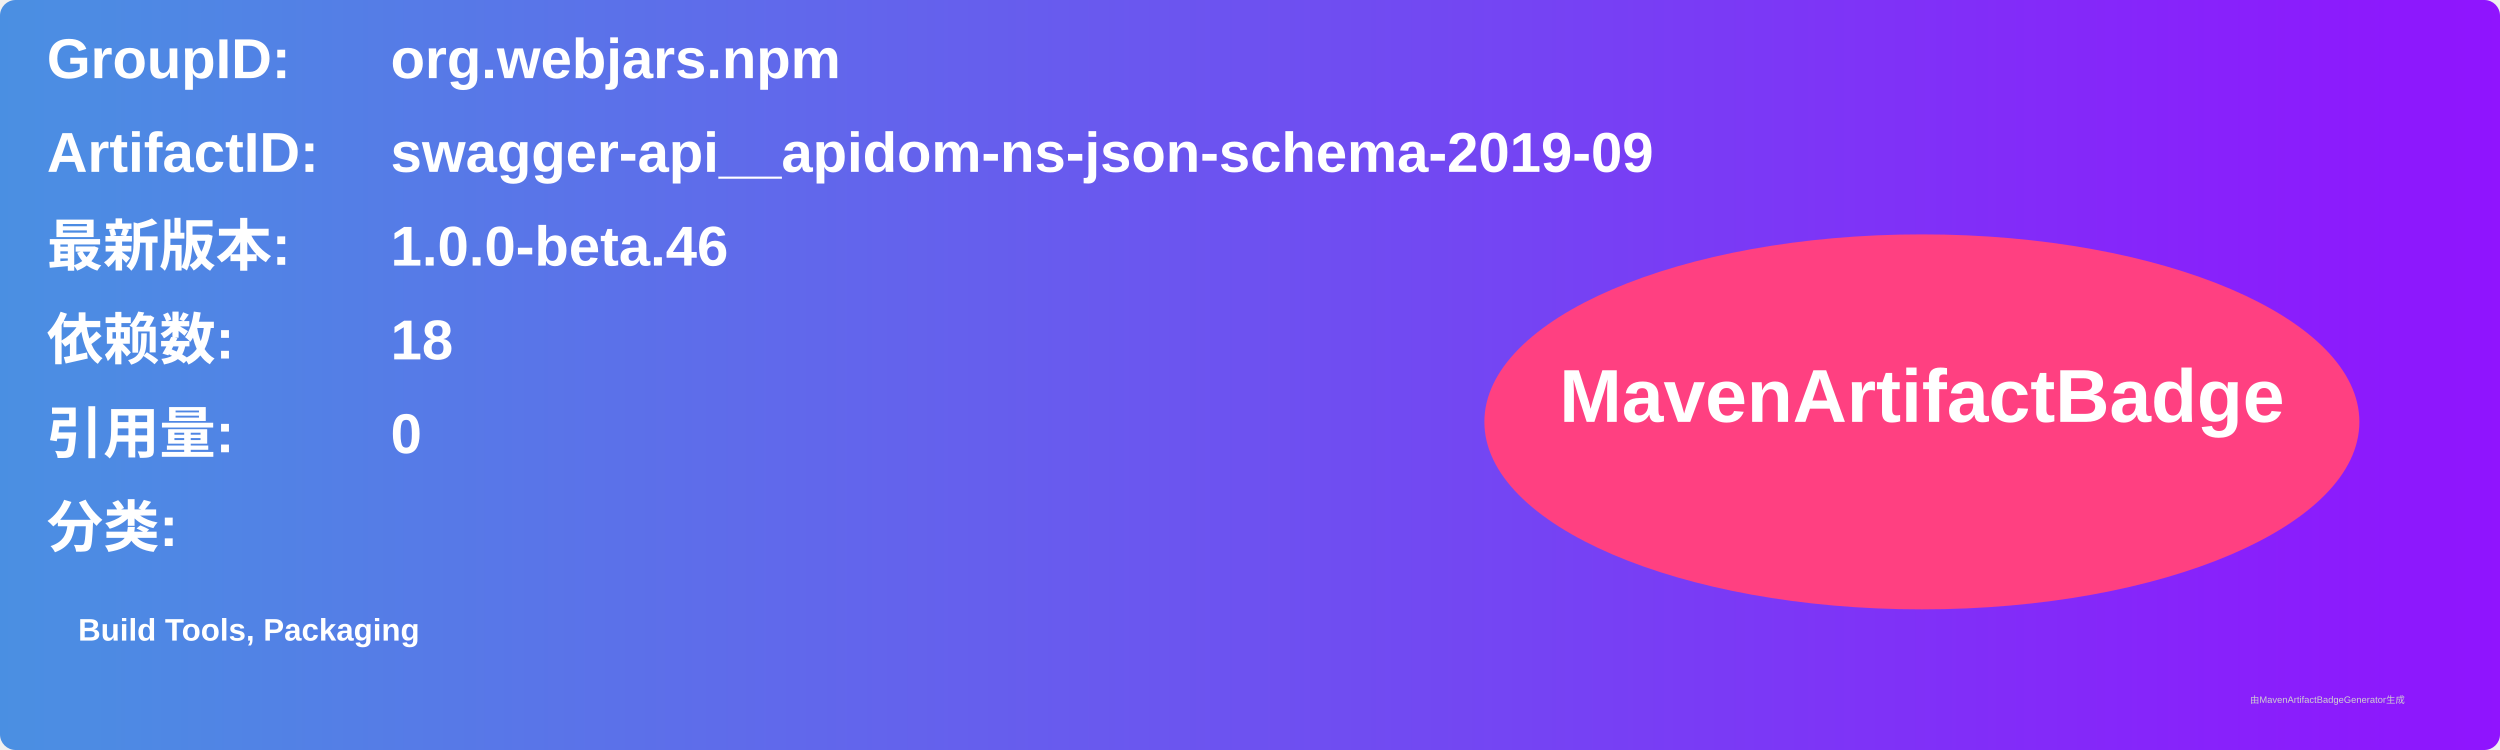
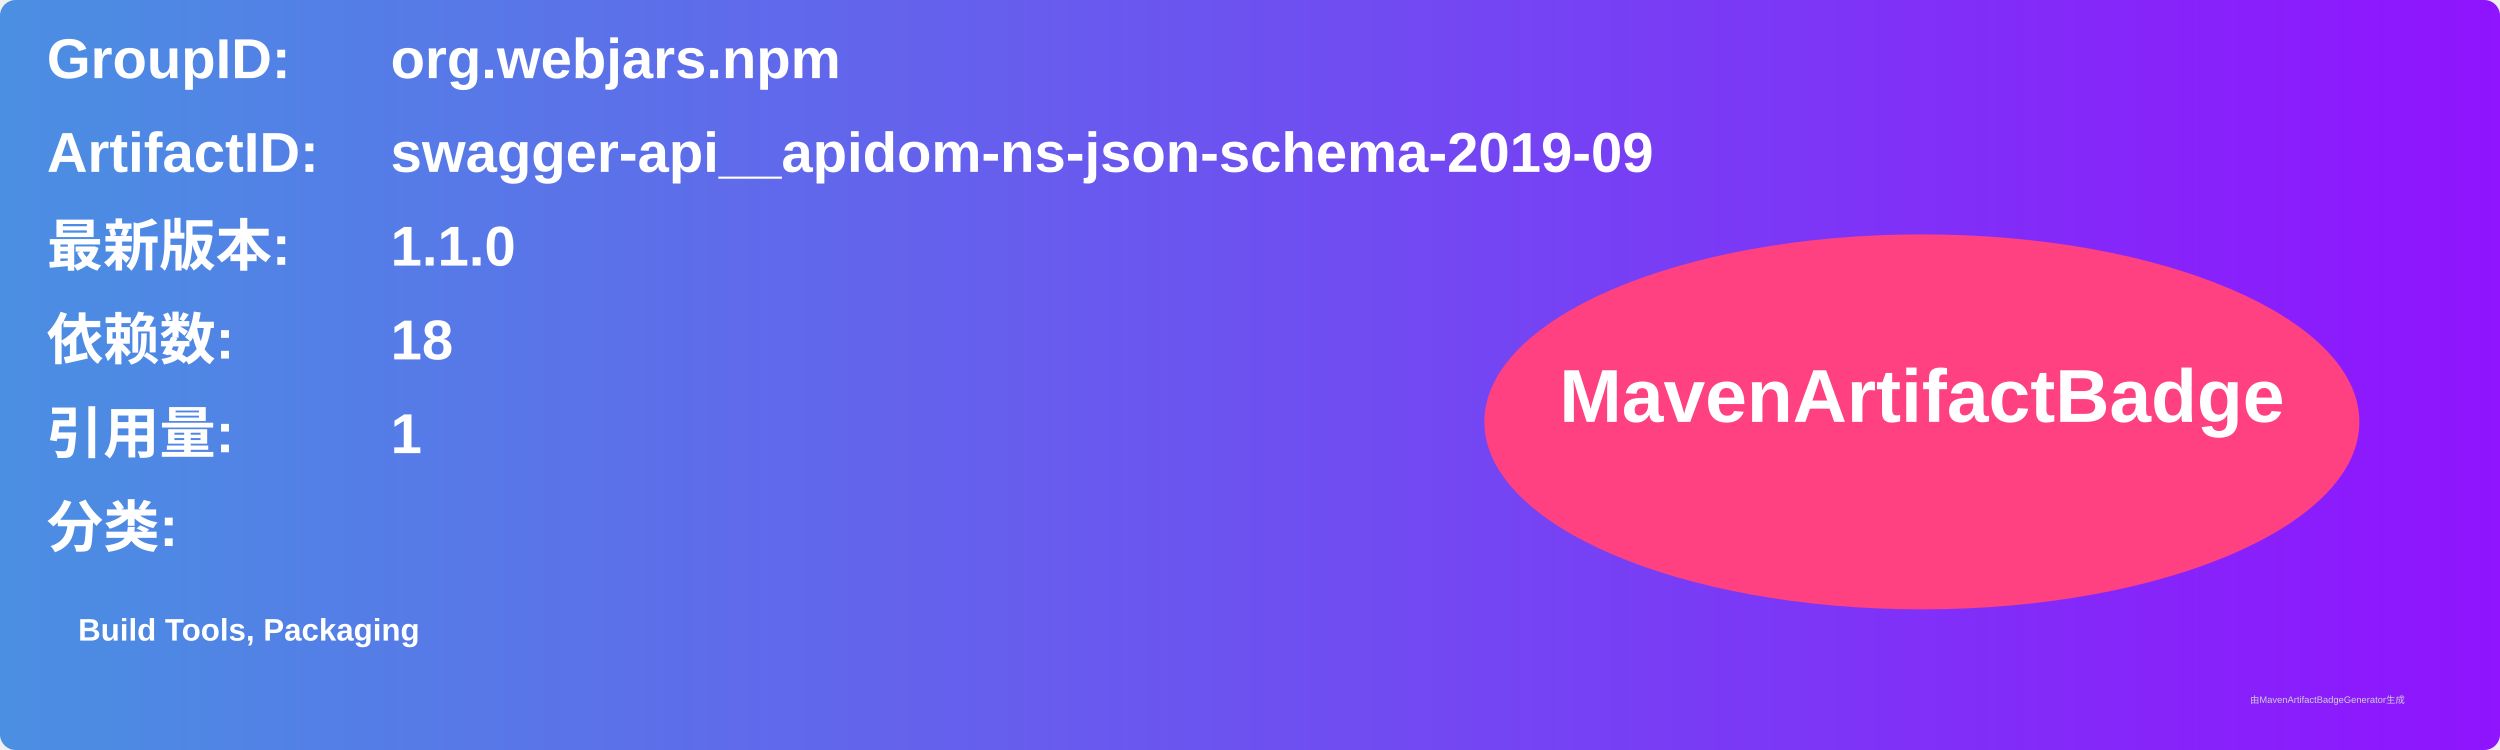
<svg xmlns="http://www.w3.org/2000/svg" width="800" height="240" viewBox="0 0 800 240">
  <linearGradient id="grad" x1="0%" y1="0%" x2="100%" y2="0%">
    <stop offset="0%" stop-color="#4a90e2" />
    <stop offset="100%" stop-color="#9013fe" />
  </linearGradient>
  <rect width="100%" height="100%" rx="5" ry="5" fill="url(#grad)" />
  <g transform="translate(15, 15)">
    <text x="0" y="10" font-family="Arial" font-size="18" fill="white" font-weight="bold" width="260">GroupID:</text>
    <text x="110" y="10" font-family="Arial" font-size="18" fill="white" font-weight="bold" width="460">org.webjars.npm</text>
    <text x="0" y="40" font-family="Arial" font-size="18" fill="white" font-weight="bold" width="260">ArtifactID:</text>
    <text x="110" y="40" font-family="Arial" font-size="18" fill="white" font-weight="bold" width="460">swagger-api__apidom-ns-json-schema-2019-09</text>
    <text x="0" y="70" font-family="Arial" font-size="18" fill="white" font-weight="bold">最新版本:</text>
    <text x="110" y="70" font-family="Arial" font-size="18" fill="white" font-weight="bold">
-       <tspan font-weight="bold">1.0.0-beta.46</tspan>
+       <tspan font-weight="bold">1.1.0</tspan>
    </text>
    <text x="0" y="100" font-family="Arial" font-size="18" fill="white" font-weight="bold">依赖数: </text>
    <text x="110" y="100" font-family="Arial" font-size="18" fill="white">
      <tspan font-weight="bold">18</tspan>
    </text>
    <text x="0" y="130" font-family="Arial" font-size="18" fill="white" font-weight="bold">引用量: </text>
    <text x="110" y="130" font-family="Arial" font-size="18" fill="white">
-       <tspan font-weight="bold">0</tspan>
+       <tspan font-weight="bold">1</tspan>
    </text>
    <text x="0" y="160" font-family="Arial" font-size="18" fill="white" font-weight="bold">分类:</text>
    <text x="10" y="190" font-family="Arial" font-size="10" fill="white">
      <tspan font-weight="bold">Build Tools, Packaging</tspan>
    </text>
    <ellipse cx="600" cy="120" rx="140" ry="60" fill="#ff4081" />
    <text x="600" y="120" text-anchor="middle" font-family="Arial" font-size="24" fill="white" font-weight="bold">MavenArtifactBadge</text>
  </g>
  <text x="720" y="225" font-family="Arial" font-size="3" fill="#d0d0d0">由MavenArtifactBadgeGenerator生成</text>
</svg>
